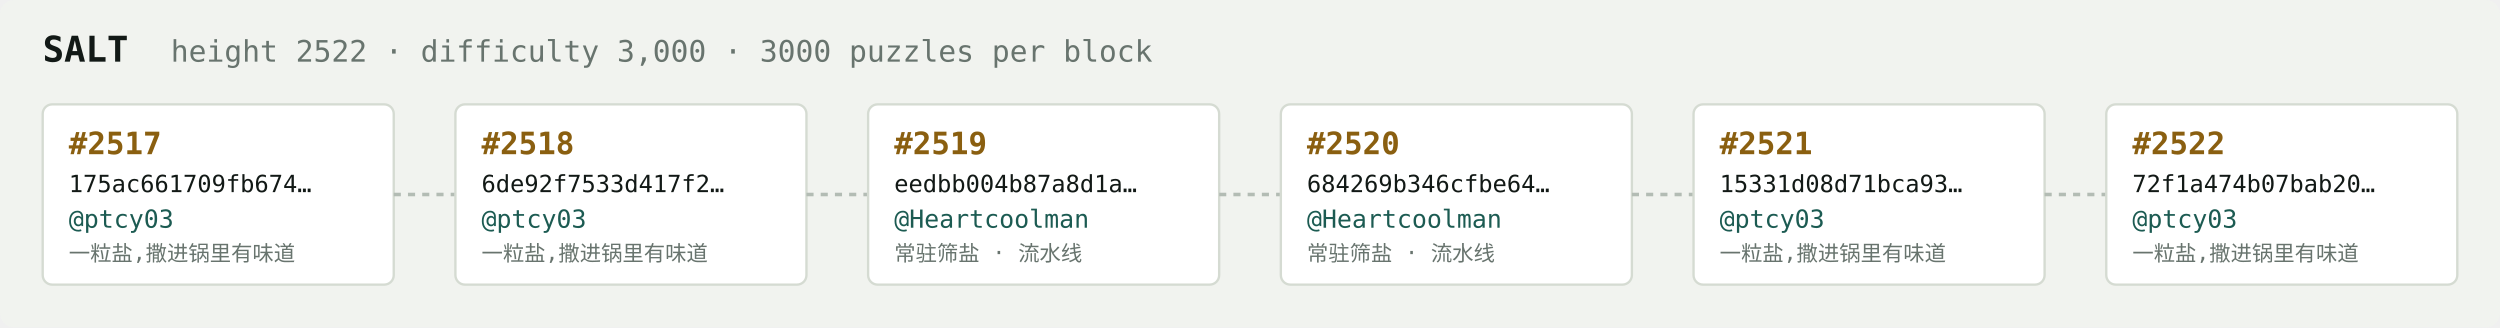
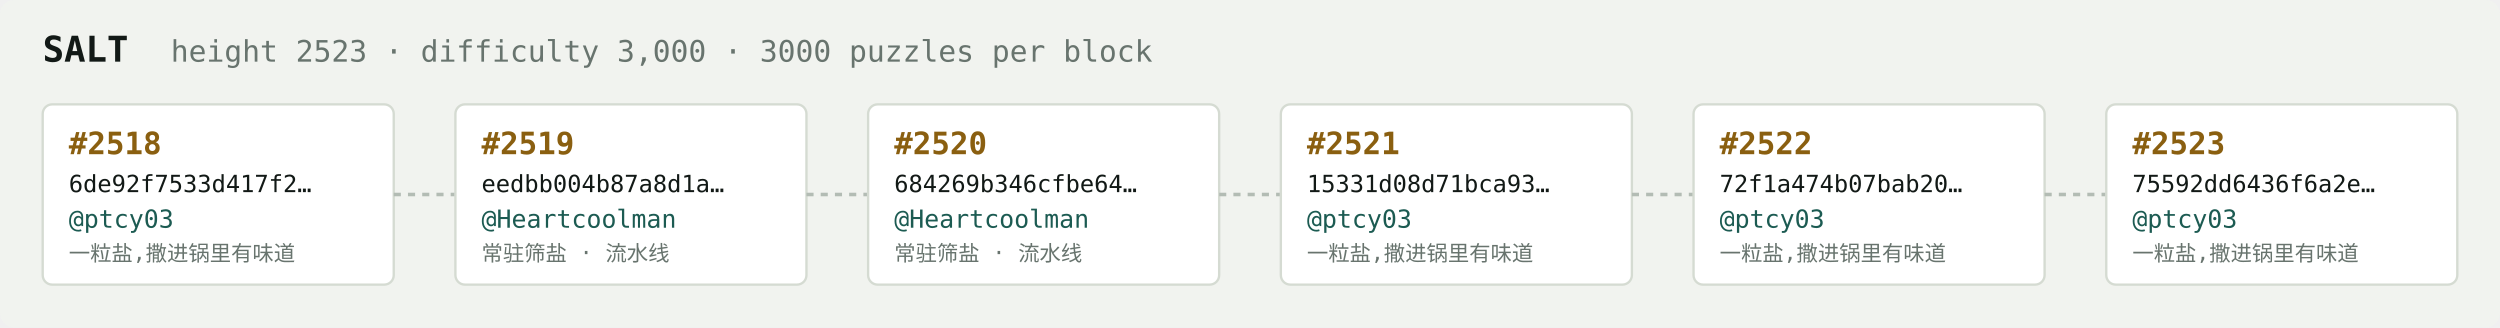
<svg xmlns="http://www.w3.org/2000/svg" width="1054" height="138" viewBox="0 0 1054 138" font-family="ui-monospace,SFMono-Regular,Menlo,monospace">
  <rect fill="#f1f3ef" width="1054" height="138" rx="6" />
  <text x="18" y="26" fill="#121916" font-size="15" font-weight="700">SALT</text>
-   <text x="72" y="26" fill="#68746e" font-size="12.5">height 2522 · difficulty 3,000 · 3000 puzzles per block</text>
+   <text x="72" y="26" fill="#68746e" font-size="12.5">height 2523 · difficulty 3,000 · 3000 puzzles per block</text>
  <rect x="18" y="44" width="148" height="76" rx="4" fill="#ffffff" stroke="#d5dbd2" stroke-width="1" />
-   <text x="29" y="65" fill="#8a5f10" font-size="13" font-weight="700">#2517</text>
-   <text x="29" y="81" fill="#121916" font-size="10">175ac661709fb674…</text>
+   <text x="29" y="65" fill="#8a5f10" font-size="13" font-weight="700">#2518</text>
+   <text x="29" y="81" fill="#121916" font-size="10">6de92f7533d417f2…</text>
  <text x="29" y="96" fill="#1c5b52" font-size="10.5">@ptcy03</text>
  <text x="29" y="110" fill="#68746e" font-size="9">一粒盐,撒进锅里有味道</text>
  <line x1="166" y1="82.0" x2="192" y2="82.0" stroke="#b3bcb4" stroke-width="1.5" stroke-dasharray="3 3" />
  <rect x="192" y="44" width="148" height="76" rx="4" fill="#ffffff" stroke="#d5dbd2" stroke-width="1" />
-   <text x="203" y="65" fill="#8a5f10" font-size="13" font-weight="700">#2518</text>
-   <text x="203" y="81" fill="#121916" font-size="10">6de92f7533d417f2…</text>
-   <text x="203" y="96" fill="#1c5b52" font-size="10.5">@ptcy03</text>
-   <text x="203" y="110" fill="#68746e" font-size="9">一粒盐,撒进锅里有味道</text>
+   <text x="203" y="65" fill="#8a5f10" font-size="13" font-weight="700">#2519</text>
+   <text x="203" y="81" fill="#121916" font-size="10">eedbb004b87a8d1a…</text>
+   <text x="203" y="96" fill="#1c5b52" font-size="10.5">@Heartcoolman</text>
+   <text x="203" y="110" fill="#68746e" font-size="9">常驻筛盐 · 流水线</text>
  <line x1="340" y1="82.0" x2="366" y2="82.0" stroke="#b3bcb4" stroke-width="1.5" stroke-dasharray="3 3" />
  <rect x="366" y="44" width="148" height="76" rx="4" fill="#ffffff" stroke="#d5dbd2" stroke-width="1" />
-   <text x="377" y="65" fill="#8a5f10" font-size="13" font-weight="700">#2519</text>
-   <text x="377" y="81" fill="#121916" font-size="10">eedbb004b87a8d1a…</text>
+   <text x="377" y="65" fill="#8a5f10" font-size="13" font-weight="700">#2520</text>
+   <text x="377" y="81" fill="#121916" font-size="10">684269b346cfbe64…</text>
  <text x="377" y="96" fill="#1c5b52" font-size="10.5">@Heartcoolman</text>
  <text x="377" y="110" fill="#68746e" font-size="9">常驻筛盐 · 流水线</text>
  <line x1="514" y1="82.0" x2="540" y2="82.0" stroke="#b3bcb4" stroke-width="1.5" stroke-dasharray="3 3" />
  <rect x="540" y="44" width="148" height="76" rx="4" fill="#ffffff" stroke="#d5dbd2" stroke-width="1" />
-   <text x="551" y="65" fill="#8a5f10" font-size="13" font-weight="700">#2520</text>
-   <text x="551" y="81" fill="#121916" font-size="10">684269b346cfbe64…</text>
-   <text x="551" y="96" fill="#1c5b52" font-size="10.5">@Heartcoolman</text>
-   <text x="551" y="110" fill="#68746e" font-size="9">常驻筛盐 · 流水线</text>
+   <text x="551" y="65" fill="#8a5f10" font-size="13" font-weight="700">#2521</text>
+   <text x="551" y="81" fill="#121916" font-size="10">15331d08d71bca93…</text>
+   <text x="551" y="96" fill="#1c5b52" font-size="10.5">@ptcy03</text>
+   <text x="551" y="110" fill="#68746e" font-size="9">一粒盐,撒进锅里有味道</text>
  <line x1="688" y1="82.0" x2="714" y2="82.0" stroke="#b3bcb4" stroke-width="1.5" stroke-dasharray="3 3" />
  <rect x="714" y="44" width="148" height="76" rx="4" fill="#ffffff" stroke="#d5dbd2" stroke-width="1" />
-   <text x="725" y="65" fill="#8a5f10" font-size="13" font-weight="700">#2521</text>
-   <text x="725" y="81" fill="#121916" font-size="10">15331d08d71bca93…</text>
+   <text x="725" y="65" fill="#8a5f10" font-size="13" font-weight="700">#2522</text>
+   <text x="725" y="81" fill="#121916" font-size="10">72f1a474b07bab20…</text>
  <text x="725" y="96" fill="#1c5b52" font-size="10.5">@ptcy03</text>
  <text x="725" y="110" fill="#68746e" font-size="9">一粒盐,撒进锅里有味道</text>
  <line x1="862" y1="82.0" x2="888" y2="82.0" stroke="#b3bcb4" stroke-width="1.5" stroke-dasharray="3 3" />
  <rect x="888" y="44" width="148" height="76" rx="4" fill="#ffffff" stroke="#d5dbd2" stroke-width="1" />
-   <text x="899" y="65" fill="#8a5f10" font-size="13" font-weight="700">#2522</text>
-   <text x="899" y="81" fill="#121916" font-size="10">72f1a474b07bab20…</text>
+   <text x="899" y="65" fill="#8a5f10" font-size="13" font-weight="700">#2523</text>
+   <text x="899" y="81" fill="#121916" font-size="10">75592dd6436f6a2e…</text>
  <text x="899" y="96" fill="#1c5b52" font-size="10.5">@ptcy03</text>
  <text x="899" y="110" fill="#68746e" font-size="9">一粒盐,撒进锅里有味道</text>
</svg>
